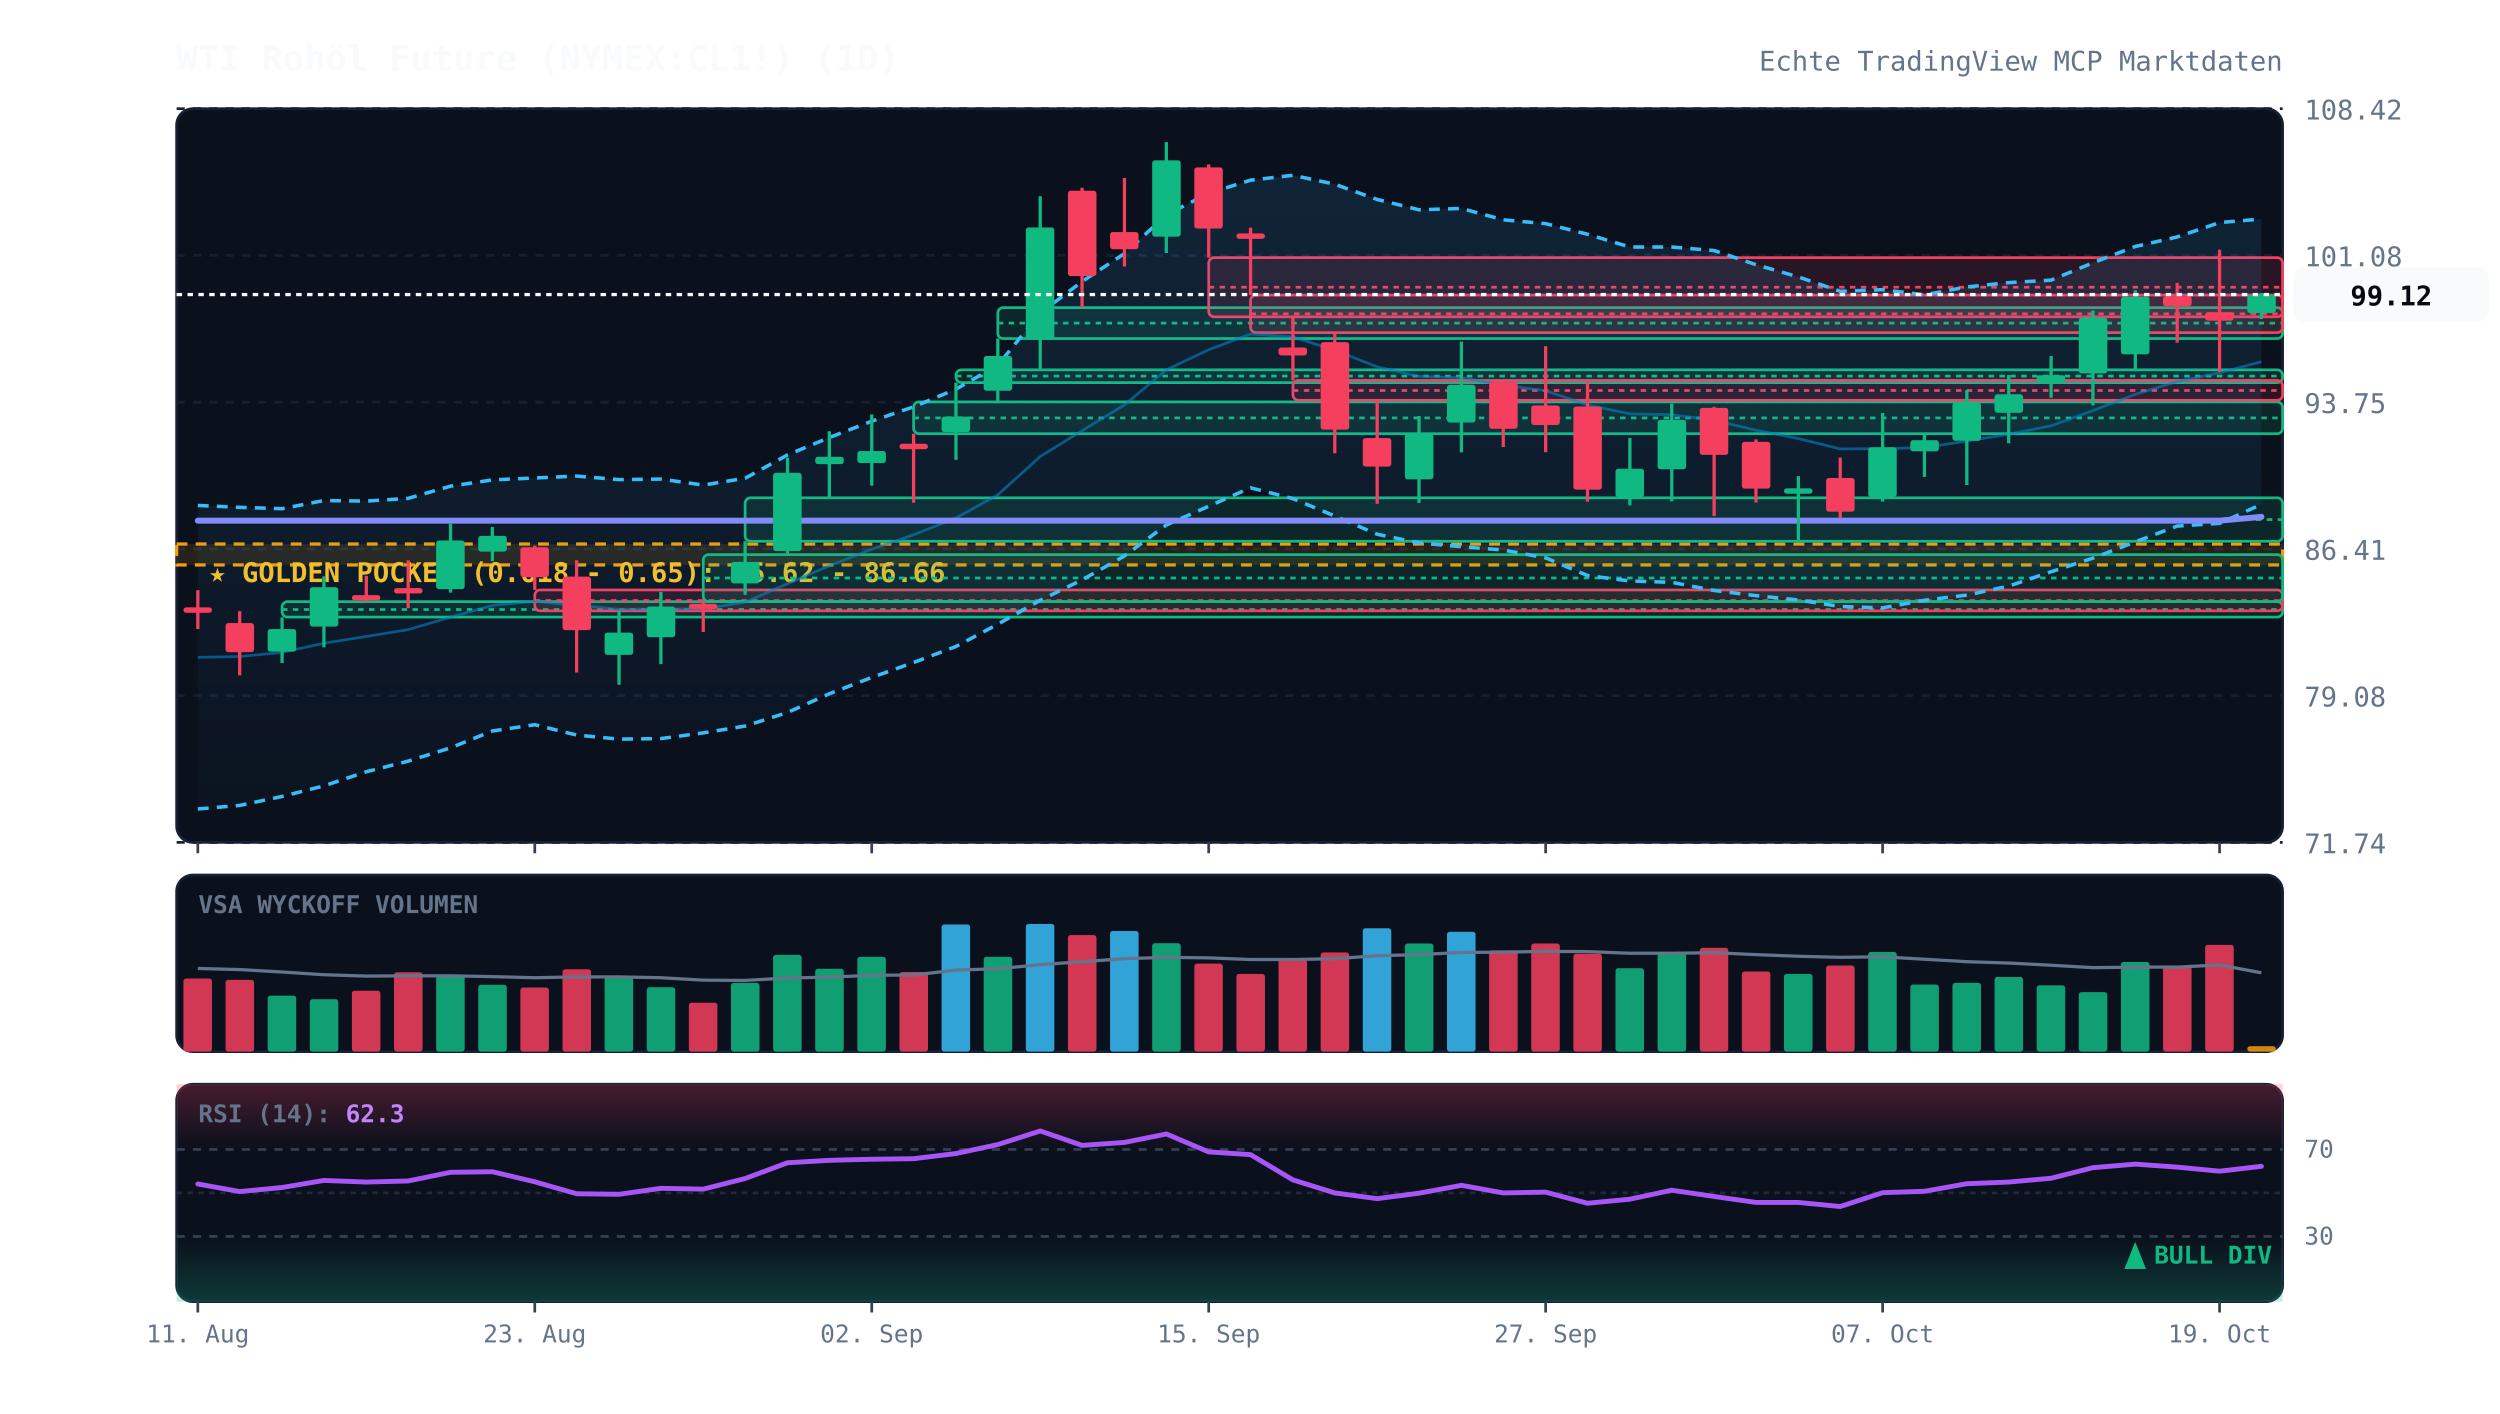
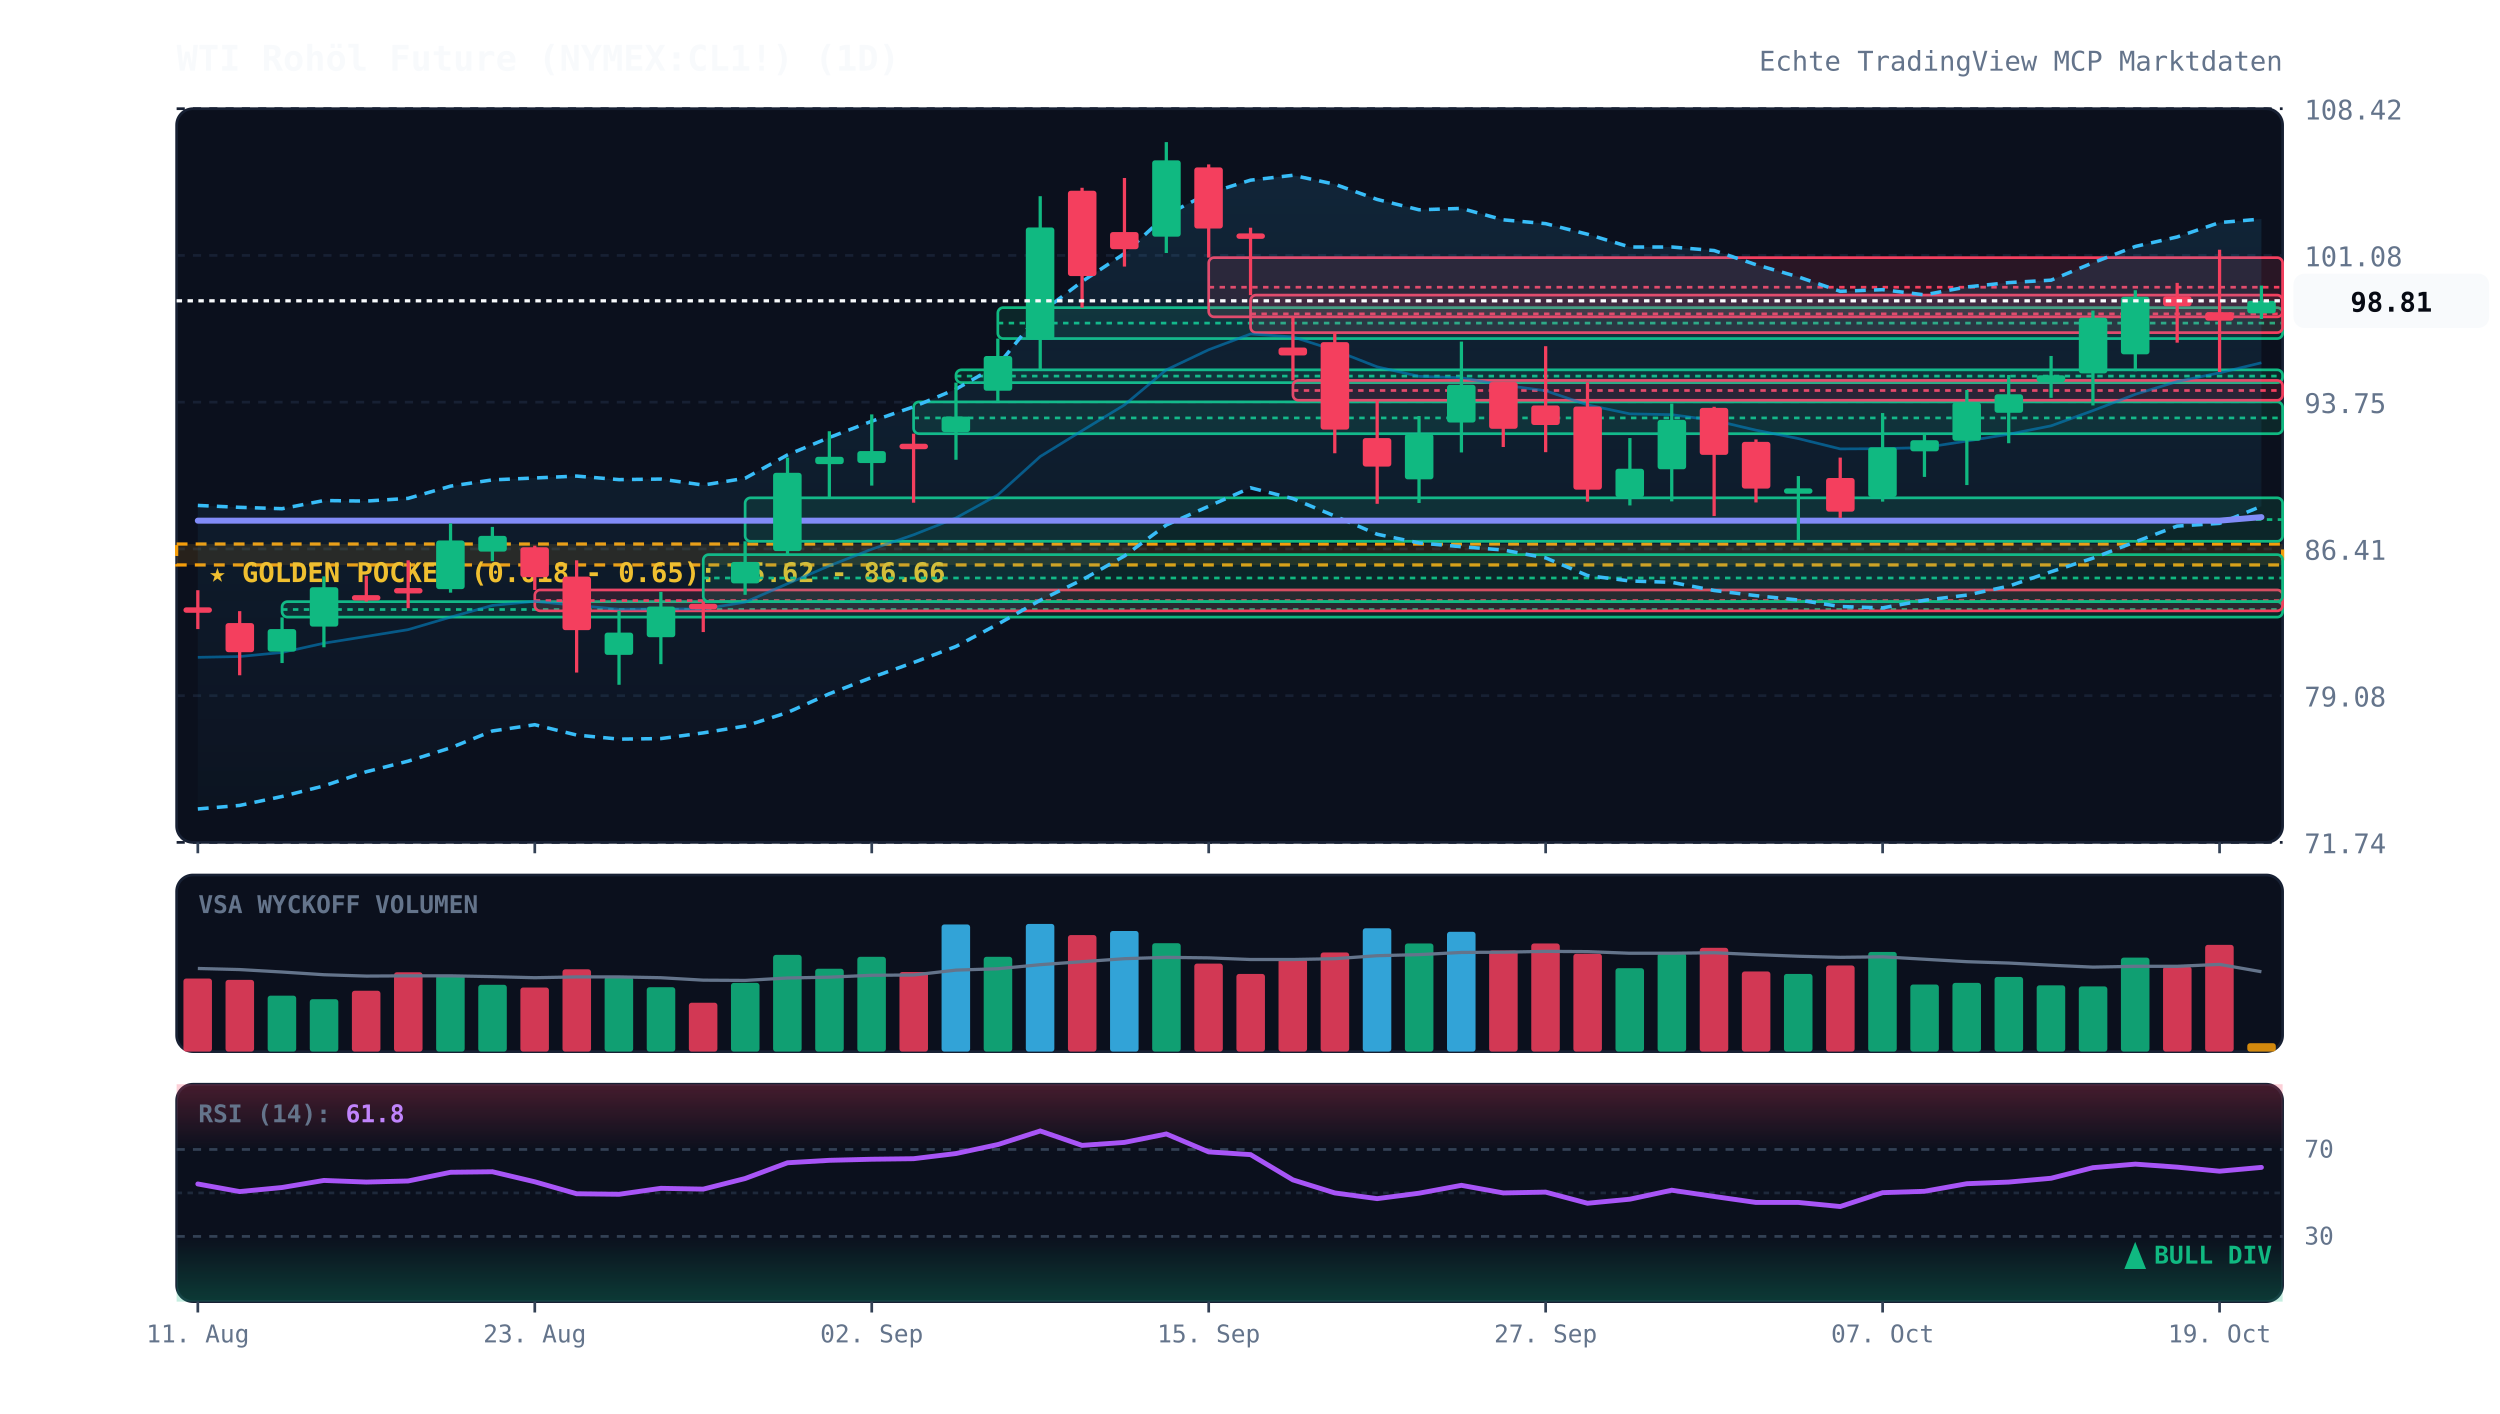
<svg xmlns="http://www.w3.org/2000/svg" viewBox="0 0 920 520" width="100%" height="100%" style="background:#070a13; font-family:'JetBrains Mono', monospace;">
  <defs>
    <linearGradient id="cloud-grad" x1="0%" y1="0%" x2="0%" y2="100%">
      <stop offset="0%" stop-color="#38bdf8" stop-opacity="0.12" />
      <stop offset="100%" stop-color="#38bdf8" stop-opacity="0.02" />
    </linearGradient>
    <linearGradient id="rsi-overbought" x1="0%" y1="0%" x2="0%" y2="100%">
      <stop offset="0%" stop-color="#f43f5e" stop-opacity="0.25" />
      <stop offset="100%" stop-color="#f43f5e" stop-opacity="0.0" />
    </linearGradient>
    <linearGradient id="rsi-oversold" x1="0%" y1="0%" x2="0%" y2="100%">
      <stop offset="0%" stop-color="#10b981" stop-opacity="0.0" />
      <stop offset="100%" stop-color="#10b981" stop-opacity="0.25" />
    </linearGradient>
  </defs>
  <rect x="65" y="40" width="775" height="270" fill="#0b101d" rx="6" stroke="#172033" stroke-width="1" />
  <rect x="65" y="322" width="775" height="65" fill="#0b101d" rx="6" stroke="#172033" stroke-width="1" />
  <rect x="65" y="399" width="775" height="80" fill="#0b101d" rx="6" stroke="#172033" stroke-width="1" />
  <line x1="65" y1="310.0" x2="840" y2="310.0" stroke="#172033" stroke-dasharray="3,3" stroke-width="1" />
  <text x="848" y="314.0" fill="#64748b" font-size="10" text-anchor="start">71.74</text>
  <line x1="65" y1="256.0" x2="840" y2="256.0" stroke="#172033" stroke-dasharray="3,3" stroke-width="1" />
  <text x="848" y="260.0" fill="#64748b" font-size="10" text-anchor="start">79.08</text>
  <line x1="65" y1="202.0" x2="840" y2="202.0" stroke="#172033" stroke-dasharray="3,3" stroke-width="1" />
  <text x="848" y="206.0" fill="#64748b" font-size="10" text-anchor="start">86.41</text>
  <line x1="65" y1="148.0" x2="840" y2="148.0" stroke="#172033" stroke-dasharray="3,3" stroke-width="1" />
  <text x="848" y="152.0" fill="#64748b" font-size="10" text-anchor="start">93.75</text>
  <line x1="65" y1="94.0" x2="840" y2="94.0" stroke="#172033" stroke-dasharray="3,3" stroke-width="1" />
  <text x="848" y="98.0" fill="#64748b" font-size="10" text-anchor="start">101.08</text>
  <line x1="65" y1="40.0" x2="840" y2="40.0" stroke="#172033" stroke-dasharray="3,3" stroke-width="1" />
  <text x="848" y="44.0" fill="#64748b" font-size="10" text-anchor="start">108.42</text>
  <rect x="65" y="200.2" width="775" height="7.7" fill="rgba(245, 158, 11, 0.12)" stroke="#f59e0b" stroke-dasharray="4,3" stroke-width="1.2" />
  <text x="77" y="214.2" fill="#fbbf24" font-size="10" font-weight="bold">★ GOLDEN POCKET (0.618 - 0.65): 85.62 - 86.66</text>
  <rect x="103.8" y="221.4" width="736.2" height="5.7" fill="rgba(16, 185, 129, 0.13)" stroke="#10b981" stroke-width="1" rx="2" />
  <line x1="103.8" y1="224.3" x2="840" y2="224.3" stroke="#10b981" stroke-dasharray="2,2" stroke-width="1" />
  <rect x="196.8" y="217.1" width="643.2" height="7.7" fill="rgba(244, 63, 94, 0.13)" stroke="#f43f5e" stroke-width="1" rx="2" />
  <line x1="196.8" y1="221.0" x2="840" y2="221.0" stroke="#f43f5e" stroke-dasharray="2,2" stroke-width="1" />
  <rect x="258.8" y="204.1" width="581.2" height="17.3" fill="rgba(16, 185, 129, 0.13)" stroke="#10b981" stroke-width="1" rx="2" />
  <line x1="258.8" y1="212.7" x2="840" y2="212.7" stroke="#10b981" stroke-dasharray="2,2" stroke-width="1" />
  <rect x="274.2" y="183.2" width="565.8" height="16.0" fill="rgba(16, 185, 129, 0.13)" stroke="#10b981" stroke-width="1" rx="2" />
  <line x1="274.2" y1="191.2" x2="840" y2="191.2" stroke="#10b981" stroke-dasharray="2,2" stroke-width="1" />
  <rect x="336.2" y="147.9" width="503.8" height="11.7" fill="rgba(16, 185, 129, 0.13)" stroke="#10b981" stroke-width="1" rx="2" />
  <line x1="336.2" y1="153.8" x2="840" y2="153.8" stroke="#10b981" stroke-dasharray="2,2" stroke-width="1" />
  <rect x="351.8" y="136.1" width="488.2" height="4.7" fill="rgba(16, 185, 129, 0.13)" stroke="#10b981" stroke-width="1" rx="2" />
  <line x1="351.8" y1="138.4" x2="840" y2="138.4" stroke="#10b981" stroke-dasharray="2,2" stroke-width="1" />
  <rect x="367.2" y="113.2" width="472.8" height="11.4" fill="rgba(16, 185, 129, 0.13)" stroke="#10b981" stroke-width="1" rx="2" />
  <line x1="367.2" y1="118.9" x2="840" y2="118.9" stroke="#10b981" stroke-dasharray="2,2" stroke-width="1" />
  <rect x="444.8" y="94.8" width="395.2" height="21.8" fill="rgba(244, 63, 94, 0.13)" stroke="#f43f5e" stroke-width="1" rx="2" />
  <line x1="444.8" y1="105.7" x2="840" y2="105.7" stroke="#f43f5e" stroke-dasharray="2,2" stroke-width="1" />
  <rect x="460.2" y="108.6" width="379.8" height="13.8" fill="rgba(244, 63, 94, 0.13)" stroke="#f43f5e" stroke-width="1" rx="2" />
  <line x1="460.2" y1="115.5" x2="840" y2="115.5" stroke="#f43f5e" stroke-dasharray="2,2" stroke-width="1" />
  <rect x="475.8" y="140.0" width="364.2" height="7.3" fill="rgba(244, 63, 94, 0.13)" stroke="#f43f5e" stroke-width="1" rx="2" />
  <line x1="475.8" y1="143.7" x2="840" y2="143.7" stroke="#f43f5e" stroke-dasharray="2,2" stroke-width="1" />
-   <polygon points="72.8,186.0 88.2,186.7 103.8,187.2 119.2,184.2 134.8,184.4 150.2,183.4 165.8,178.9 181.2,176.6 196.8,175.9 212.2,175.2 227.8,176.5 243.2,176.3 258.8,178.5 274.2,176.0 289.8,167.4 305.2,161.0 320.8,155.0 336.2,149.7 351.8,143.2 367.2,134.4 382.8,115.2 398.2,103.6 413.8,93.3 429.2,79.1 444.8,71.1 460.2,66.3 475.8,64.5 491.2,67.8 506.8,73.4 522.2,77.2 537.8,76.7 553.2,80.9 568.8,82.3 584.2,86.2 599.8,90.9 615.2,90.9 630.8,92.2 646.2,97.4 661.8,101.9 677.2,107.2 692.8,106.6 708.2,108.5 723.8,105.6 739.2,104.0 754.8,103.1 770.2,96.7 785.8,90.7 801.2,87.2 816.8,81.9 832.2,80.6 832.2,185.6 816.8,192.6 801.2,193.6 785.8,199.4 770.2,205.4 754.8,210.4 739.2,215.7 723.8,219.0 708.2,220.9 692.8,223.7 677.2,223.2 661.8,220.8 646.2,219.2 630.8,217.3 615.2,214.3 599.8,213.8 584.2,211.8 568.8,205.3 553.2,202.4 537.8,201.2 522.2,199.8 506.8,196.6 491.2,189.9 475.8,183.5 460.2,179.5 444.8,186.3 429.2,193.2 413.8,204.6 398.2,213.4 382.8,220.9 367.2,229.7 351.8,237.9 336.2,243.8 320.8,249.3 305.2,255.3 289.8,262.2 274.2,267.2 258.8,269.7 243.2,271.8 227.8,272.0 212.2,270.5 196.8,266.7 181.2,269.0 165.8,275.2 150.2,280.1 134.8,284.0 119.2,289.2 103.8,293.1 88.2,296.4 72.8,297.7" fill="url(#cloud-grad)" />
+   <polygon points="72.8,186.0 88.2,186.7 103.8,187.2 119.2,184.2 134.8,184.4 150.2,183.4 165.8,178.9 181.2,176.6 196.8,175.9 212.2,175.2 227.8,176.5 243.2,176.3 258.8,178.5 274.2,176.0 289.8,167.4 305.2,161.0 320.8,155.0 336.2,149.7 351.8,143.2 367.2,134.4 382.8,115.2 398.2,103.6 413.8,93.3 429.2,79.1 444.8,71.1 460.2,66.3 475.8,64.5 491.2,67.8 506.8,73.4 522.2,77.2 537.8,76.7 553.2,80.9 568.8,82.3 584.2,86.2 599.8,90.9 615.2,90.9 630.8,92.2 646.2,97.4 661.8,101.9 677.2,107.2 692.8,106.6 708.2,108.5 723.8,105.6 739.2,104.0 754.8,103.1 770.2,96.7 785.8,90.7 801.2,87.2 816.8,81.9 832.2,80.6 832.2,186.3 816.8,192.6 801.2,193.6 785.8,199.4 770.2,205.4 754.8,210.4 739.2,215.7 723.8,219.0 708.2,220.9 692.8,223.7 677.2,223.2 661.8,220.8 646.2,219.2 630.8,217.3 615.2,214.3 599.8,213.8 584.2,211.8 568.8,205.3 553.2,202.4 537.8,201.2 522.2,199.8 506.8,196.6 491.2,189.9 475.8,183.5 460.2,179.5 444.8,186.3 429.2,193.2 413.8,204.6 398.2,213.4 382.8,220.9 367.2,229.7 351.8,237.9 336.2,243.8 320.8,249.3 305.2,255.3 289.8,262.2 274.2,267.2 258.8,269.7 243.2,271.8 227.8,272.0 212.2,270.5 196.8,266.7 181.2,269.0 165.8,275.2 150.2,280.1 134.8,284.0 119.2,289.2 103.8,293.1 88.2,296.4 72.8,297.7" fill="url(#cloud-grad)" />
  <polyline points="72.8,186.0 88.2,186.7 103.8,187.2 119.2,184.2 134.8,184.4 150.2,183.4 165.8,178.9 181.2,176.6 196.8,175.9 212.2,175.2 227.8,176.5 243.2,176.3 258.8,178.5 274.2,176.0 289.8,167.4 305.2,161.0 320.8,155.0 336.2,149.7 351.8,143.2 367.2,134.4 382.8,115.2 398.2,103.6 413.8,93.3 429.2,79.1 444.8,71.1 460.2,66.3 475.8,64.5 491.2,67.8 506.8,73.4 522.2,77.2 537.8,76.7 553.2,80.9 568.8,82.3 584.2,86.2 599.8,90.9 615.2,90.9 630.8,92.2 646.2,97.4 661.8,101.9 677.2,107.2 692.8,106.6 708.2,108.5 723.8,105.6 739.2,104.0 754.8,103.1 770.2,96.7 785.8,90.7 801.2,87.2 816.8,81.9 832.2,80.6" fill="none" stroke="#38bdf8" stroke-width="1.3" stroke-dasharray="4,3" />
-   <polyline points="72.8,297.7 88.2,296.4 103.8,293.1 119.2,289.2 134.8,284.0 150.2,280.1 165.8,275.2 181.2,269.0 196.8,266.7 212.2,270.5 227.8,272.0 243.2,271.8 258.8,269.7 274.2,267.2 289.8,262.2 305.2,255.3 320.8,249.3 336.2,243.8 351.8,237.9 367.2,229.7 382.8,220.9 398.2,213.4 413.8,204.6 429.2,193.2 444.8,186.3 460.2,179.5 475.8,183.5 491.2,189.9 506.8,196.6 522.2,199.8 537.8,201.2 553.2,202.4 568.8,205.3 584.2,211.8 599.8,213.8 615.2,214.3 630.8,217.3 646.2,219.2 661.8,220.8 677.2,223.2 692.8,223.7 708.2,220.9 723.8,219.0 739.2,215.7 754.8,210.4 770.2,205.4 785.8,199.4 801.2,193.6 816.8,192.6 832.2,185.6" fill="none" stroke="#38bdf8" stroke-width="1.3" stroke-dasharray="4,3" />
-   <polyline points="72.8,241.9 88.2,241.6 103.8,240.1 119.2,236.7 134.8,234.2 150.2,231.7 165.8,227.1 181.2,222.8 196.8,221.3 212.2,222.8 227.8,224.2 243.2,224.1 258.8,224.1 274.2,221.6 289.8,214.8 305.2,208.2 320.8,202.1 336.2,196.8 351.8,190.6 367.2,182.1 382.8,168.0 398.2,158.5 413.8,149.0 429.2,136.1 444.8,128.7 460.2,122.9 475.8,124.0 491.2,128.9 506.8,135.0 522.2,138.5 537.8,139.0 553.2,141.7 568.8,143.8 584.2,149.0 599.8,152.3 615.2,152.6 630.8,154.7 646.2,158.3 661.8,161.4 677.2,165.2 692.8,165.1 708.2,164.7 723.8,162.3 739.2,159.8 754.8,156.7 770.2,151.1 785.8,145.1 801.2,140.4 816.8,137.2 832.2,133.1" fill="none" stroke="#0284c7" stroke-width="1.0" stroke-opacity="0.6" />
-   <polyline points="72.8,191.6 88.2,191.6 103.8,191.6 119.2,191.6 134.8,191.6 150.2,191.6 165.8,191.6 181.2,191.6 196.8,191.6 212.2,191.6 227.8,191.6 243.2,191.6 258.8,191.6 274.2,191.6 289.8,191.6 305.2,191.6 320.8,191.6 336.2,191.6 351.8,191.6 367.2,191.6 382.8,191.6 398.2,191.6 413.8,191.6 429.2,191.6 444.8,191.6 460.2,191.6 475.8,191.6 491.2,191.6 506.8,191.6 522.2,191.6 537.8,191.6 553.2,191.6 568.8,191.6 584.2,191.6 599.8,191.6 615.2,191.6 630.8,191.6 646.2,191.6 661.8,191.6 677.2,191.6 692.8,191.6 708.2,191.6 723.8,191.6 739.2,191.6 754.8,191.6 770.2,191.6 785.8,191.6 801.2,191.6 816.8,191.6 832.2,190.2" fill="none" stroke="#818cf8" stroke-width="2.2" stroke-linecap="round" />
+   <polyline points="72.8,297.7 88.2,296.4 103.8,293.1 119.2,289.2 134.8,284.0 150.2,280.1 165.8,275.2 181.2,269.0 196.8,266.7 212.2,270.5 227.8,272.0 243.2,271.8 258.8,269.7 274.2,267.2 289.8,262.2 305.2,255.3 320.8,249.3 336.2,243.8 351.8,237.9 367.2,229.7 382.8,220.9 398.2,213.4 413.8,204.6 429.2,193.2 444.8,186.3 460.2,179.5 475.8,183.5 491.2,189.9 506.8,196.6 522.2,199.8 537.8,201.2 553.2,202.4 568.8,205.3 584.2,211.8 599.8,213.8 615.2,214.3 630.8,217.3 646.2,219.2 661.8,220.8 677.2,223.2 692.8,223.7 708.2,220.9 723.8,219.0 739.2,215.7 754.8,210.4 770.2,205.4 785.8,199.4 801.2,193.6 816.8,192.6 832.2,186.3" fill="none" stroke="#38bdf8" stroke-width="1.3" stroke-dasharray="4,3" />
+   <polyline points="72.8,241.9 88.2,241.6 103.8,240.1 119.2,236.7 134.8,234.2 150.2,231.7 165.8,227.1 181.2,222.8 196.8,221.3 212.2,222.8 227.8,224.2 243.2,224.1 258.8,224.1 274.2,221.6 289.8,214.8 305.2,208.2 320.8,202.1 336.2,196.8 351.8,190.6 367.2,182.1 382.8,168.0 398.2,158.5 413.8,149.0 429.2,136.1 444.8,128.7 460.2,122.9 475.8,124.0 491.2,128.9 506.8,135.0 522.2,138.5 537.8,139.0 553.2,141.7 568.8,143.8 584.2,149.0 599.8,152.3 615.2,152.6 630.8,154.7 646.2,158.3 661.8,161.4 677.2,165.2 692.8,165.1 708.2,164.7 723.8,162.3 739.2,159.8 754.8,156.7 770.2,151.1 785.8,145.1 801.2,140.4 816.8,137.2 832.2,133.5" fill="none" stroke="#0284c7" stroke-width="1.0" stroke-opacity="0.6" />
+   <polyline points="72.8,191.6 88.2,191.6 103.8,191.6 119.2,191.6 134.8,191.6 150.2,191.6 165.8,191.6 181.2,191.6 196.8,191.6 212.2,191.6 227.8,191.6 243.2,191.6 258.8,191.6 274.2,191.6 289.8,191.6 305.2,191.6 320.8,191.6 336.2,191.6 351.8,191.6 367.2,191.6 382.8,191.6 398.2,191.6 413.8,191.6 429.2,191.6 444.8,191.6 460.2,191.6 475.8,191.6 491.2,191.6 506.8,191.6 522.2,191.6 537.8,191.6 553.2,191.6 568.8,191.6 584.2,191.6 599.8,191.6 615.2,191.6 630.8,191.6 646.2,191.6 661.8,191.6 677.2,191.6 692.8,191.6 708.2,191.6 723.8,191.6 739.2,191.6 754.8,191.6 770.2,191.6 785.8,191.6 801.2,191.6 816.8,191.6 832.2,190.3" fill="none" stroke="#818cf8" stroke-width="2.2" stroke-linecap="round" />
  <line x1="72.8" y1="217.2" x2="72.8" y2="231.5" stroke="#f43f5e" stroke-width="1.2" />
  <rect x="67.5" y="223.5" width="10.5" height="2.0" fill="#f43f5e" rx="1" />
  <line x1="88.2" y1="224.9" x2="88.2" y2="248.5" stroke="#f43f5e" stroke-width="1.2" />
  <rect x="83.0" y="229.3" width="10.5" height="10.7" fill="#f43f5e" rx="1" />
  <line x1="103.8" y1="227.2" x2="103.8" y2="244.0" stroke="#10b981" stroke-width="1.2" />
  <rect x="98.5" y="231.5" width="10.5" height="8.3" fill="#10b981" rx="1" />
  <line x1="119.2" y1="212.1" x2="119.2" y2="238.2" stroke="#10b981" stroke-width="1.2" />
  <rect x="114.0" y="216.1" width="10.5" height="14.5" fill="#10b981" rx="1" />
  <line x1="134.8" y1="211.9" x2="134.8" y2="221.4" stroke="#f43f5e" stroke-width="1.2" />
  <rect x="129.5" y="219.0" width="10.5" height="2.0" fill="#f43f5e" rx="1" />
  <line x1="150.2" y1="206.2" x2="150.2" y2="223.8" stroke="#f43f5e" stroke-width="1.2" />
  <rect x="145.0" y="216.4" width="10.5" height="2.0" fill="#f43f5e" rx="1" />
  <line x1="165.8" y1="192.6" x2="165.8" y2="218.1" stroke="#10b981" stroke-width="1.2" />
  <rect x="160.5" y="198.9" width="10.5" height="17.9" fill="#10b981" rx="1" />
  <line x1="181.2" y1="193.9" x2="181.2" y2="206.5" stroke="#10b981" stroke-width="1.2" />
  <rect x="176.0" y="197.2" width="10.5" height="5.8" fill="#10b981" rx="1" />
  <line x1="196.8" y1="200.8" x2="196.8" y2="217.1" stroke="#f43f5e" stroke-width="1.2" />
  <rect x="191.5" y="201.4" width="10.5" height="11.0" fill="#f43f5e" rx="1" />
  <line x1="212.2" y1="206.2" x2="212.2" y2="247.5" stroke="#f43f5e" stroke-width="1.2" />
  <rect x="207.0" y="212.2" width="10.5" height="19.7" fill="#f43f5e" rx="1" />
  <line x1="227.8" y1="224.8" x2="227.8" y2="252.0" stroke="#10b981" stroke-width="1.2" />
  <rect x="222.5" y="232.8" width="10.5" height="8.2" fill="#10b981" rx="1" />
  <line x1="243.2" y1="217.8" x2="243.2" y2="244.4" stroke="#10b981" stroke-width="1.2" />
  <rect x="238.0" y="223.2" width="10.5" height="11.3" fill="#10b981" rx="1" />
  <line x1="258.8" y1="221.4" x2="258.8" y2="232.6" stroke="#f43f5e" stroke-width="1.2" />
  <rect x="253.5" y="222.2" width="10.5" height="2.0" fill="#f43f5e" rx="1" />
  <line x1="274.2" y1="199.2" x2="274.2" y2="218.9" stroke="#10b981" stroke-width="1.2" />
  <rect x="269.0" y="206.8" width="10.5" height="7.9" fill="#10b981" rx="1" />
  <line x1="289.8" y1="168.4" x2="289.8" y2="204.1" stroke="#10b981" stroke-width="1.2" />
  <rect x="284.5" y="174.0" width="10.5" height="28.8" fill="#10b981" rx="1" />
  <line x1="305.2" y1="158.7" x2="305.2" y2="183.2" stroke="#10b981" stroke-width="1.2" />
  <rect x="300.0" y="168.1" width="10.5" height="2.7" fill="#10b981" rx="1" />
  <line x1="320.8" y1="152.5" x2="320.8" y2="178.7" stroke="#10b981" stroke-width="1.2" />
  <rect x="315.5" y="166.0" width="10.5" height="4.4" fill="#10b981" rx="1" />
  <line x1="336.2" y1="159.6" x2="336.2" y2="185.0" stroke="#f43f5e" stroke-width="1.2" />
  <rect x="331.0" y="163.3" width="10.5" height="2.0" fill="#f43f5e" rx="1" />
  <line x1="351.8" y1="140.8" x2="351.8" y2="169.2" stroke="#10b981" stroke-width="1.2" />
  <rect x="346.5" y="153.3" width="10.5" height="5.7" fill="#10b981" rx="1" />
  <line x1="367.2" y1="124.6" x2="367.2" y2="147.9" stroke="#10b981" stroke-width="1.2" />
  <rect x="362.0" y="131.0" width="10.5" height="12.8" fill="#10b981" rx="1" />
  <line x1="382.8" y1="72.2" x2="382.8" y2="136.1" stroke="#10b981" stroke-width="1.2" />
  <rect x="377.5" y="83.7" width="10.5" height="41.2" fill="#10b981" rx="1" />
  <line x1="398.2" y1="69.1" x2="398.2" y2="113.2" stroke="#f43f5e" stroke-width="1.2" />
  <rect x="393.0" y="70.2" width="10.5" height="31.4" fill="#f43f5e" rx="1" />
  <line x1="413.8" y1="65.5" x2="413.8" y2="98.1" stroke="#f43f5e" stroke-width="1.2" />
  <rect x="408.5" y="85.4" width="10.5" height="6.3" fill="#f43f5e" rx="1" />
  <line x1="429.2" y1="52.3" x2="429.2" y2="93.1" stroke="#10b981" stroke-width="1.2" />
  <rect x="424.0" y="59.0" width="10.5" height="28.1" fill="#10b981" rx="1" />
  <line x1="444.8" y1="60.5" x2="444.8" y2="94.8" stroke="#f43f5e" stroke-width="1.2" />
  <rect x="439.5" y="61.6" width="10.5" height="22.5" fill="#f43f5e" rx="1" />
  <line x1="460.2" y1="83.8" x2="460.2" y2="108.6" stroke="#f43f5e" stroke-width="1.2" />
  <rect x="455.0" y="85.9" width="10.5" height="2.0" fill="#f43f5e" rx="1" />
  <line x1="475.8" y1="116.6" x2="475.8" y2="140.0" stroke="#f43f5e" stroke-width="1.2" />
  <rect x="470.5" y="127.9" width="10.5" height="2.9" fill="#f43f5e" rx="1" />
  <line x1="491.2" y1="122.4" x2="491.2" y2="166.8" stroke="#f43f5e" stroke-width="1.2" />
  <rect x="486.0" y="125.9" width="10.5" height="32.2" fill="#f43f5e" rx="1" />
  <line x1="506.8" y1="147.3" x2="506.8" y2="185.4" stroke="#f43f5e" stroke-width="1.2" />
  <rect x="501.5" y="161.2" width="10.5" height="10.5" fill="#f43f5e" rx="1" />
  <line x1="522.2" y1="153.1" x2="522.2" y2="185.1" stroke="#10b981" stroke-width="1.2" />
  <rect x="517.0" y="159.7" width="10.5" height="16.7" fill="#10b981" rx="1" />
  <line x1="537.8" y1="125.7" x2="537.8" y2="166.5" stroke="#10b981" stroke-width="1.2" />
  <rect x="532.5" y="141.6" width="10.5" height="13.9" fill="#10b981" rx="1" />
  <line x1="553.2" y1="140.6" x2="553.2" y2="164.5" stroke="#f43f5e" stroke-width="1.2" />
  <rect x="548.0" y="140.6" width="10.5" height="17.2" fill="#f43f5e" rx="1" />
  <line x1="568.8" y1="127.4" x2="568.8" y2="166.4" stroke="#f43f5e" stroke-width="1.2" />
  <rect x="563.5" y="149.2" width="10.5" height="7.2" fill="#f43f5e" rx="1" />
  <line x1="584.2" y1="140.7" x2="584.2" y2="184.6" stroke="#f43f5e" stroke-width="1.2" />
  <rect x="579.0" y="149.6" width="10.5" height="30.6" fill="#f43f5e" rx="1" />
  <line x1="599.8" y1="161.2" x2="599.8" y2="186.0" stroke="#10b981" stroke-width="1.2" />
  <rect x="594.5" y="172.5" width="10.5" height="10.5" fill="#10b981" rx="1" />
  <line x1="615.2" y1="148.5" x2="615.2" y2="184.5" stroke="#10b981" stroke-width="1.2" />
  <rect x="610.0" y="154.5" width="10.5" height="18.2" fill="#10b981" rx="1" />
  <line x1="630.8" y1="149.7" x2="630.8" y2="189.9" stroke="#f43f5e" stroke-width="1.2" />
  <rect x="625.5" y="150.1" width="10.5" height="17.3" fill="#f43f5e" rx="1" />
  <line x1="646.2" y1="161.7" x2="646.2" y2="184.9" stroke="#f43f5e" stroke-width="1.2" />
  <rect x="641.0" y="162.6" width="10.5" height="17.2" fill="#f43f5e" rx="1" />
  <line x1="661.8" y1="175.2" x2="661.8" y2="198.7" stroke="#10b981" stroke-width="1.2" />
  <rect x="656.5" y="179.7" width="10.5" height="2.0" fill="#10b981" rx="1" />
  <line x1="677.2" y1="168.4" x2="677.2" y2="190.6" stroke="#f43f5e" stroke-width="1.2" />
  <rect x="672.0" y="175.9" width="10.5" height="12.4" fill="#f43f5e" rx="1" />
  <line x1="692.8" y1="152.0" x2="692.8" y2="184.6" stroke="#10b981" stroke-width="1.2" />
  <rect x="687.5" y="164.6" width="10.5" height="18.3" fill="#10b981" rx="1" />
  <line x1="708.2" y1="159.6" x2="708.2" y2="175.5" stroke="#10b981" stroke-width="1.2" />
  <rect x="703.0" y="162.0" width="10.5" height="4.1" fill="#10b981" rx="1" />
  <line x1="723.8" y1="143.5" x2="723.8" y2="178.5" stroke="#10b981" stroke-width="1.2" />
  <rect x="718.5" y="148.1" width="10.5" height="14.1" fill="#10b981" rx="1" />
  <line x1="739.2" y1="138.0" x2="739.2" y2="163.1" stroke="#10b981" stroke-width="1.2" />
  <rect x="734.0" y="145.1" width="10.5" height="6.8" fill="#10b981" rx="1" />
  <line x1="754.8" y1="131.0" x2="754.8" y2="146.4" stroke="#10b981" stroke-width="1.2" />
  <rect x="749.5" y="138.1" width="10.5" height="2.5" fill="#10b981" rx="1" />
  <line x1="770.2" y1="114.3" x2="770.2" y2="149.2" stroke="#10b981" stroke-width="1.2" />
  <rect x="765.0" y="116.9" width="10.5" height="20.5" fill="#10b981" rx="1" />
  <line x1="785.8" y1="106.8" x2="785.8" y2="136.6" stroke="#10b981" stroke-width="1.2" />
  <rect x="780.5" y="109.2" width="10.5" height="21.2" fill="#10b981" rx="1" />
  <line x1="801.2" y1="104.1" x2="801.2" y2="126.1" stroke="#f43f5e" stroke-width="1.2" />
  <rect x="796.0" y="109.0" width="10.5" height="3.7" fill="#f43f5e" rx="1" />
  <line x1="816.8" y1="91.9" x2="816.8" y2="136.9" stroke="#f43f5e" stroke-width="1.2" />
  <rect x="811.5" y="114.9" width="10.5" height="3.1" fill="#f43f5e" rx="1" />
-   <line x1="832.2" y1="107.8" x2="832.2" y2="117.4" stroke="#10b981" stroke-width="1.2" />
-   <rect x="827.0" y="108.4" width="10.5" height="6.8" fill="#10b981" rx="1" />
-   <line x1="65" y1="108.4" x2="840" y2="108.4" stroke="#f8fafc" stroke-width="1.2" stroke-dasharray="2,2" />
-   <rect x="844" y="98.4" width="72" height="20" fill="#f8fafc" rx="4" />
-   <text x="880" y="112.4" fill="#070a13" font-size="10" font-weight="bold" text-anchor="middle">99.12</text>
+   <line x1="832.2" y1="105.1" x2="832.2" y2="117.4" stroke="#10b981" stroke-width="1.2" />
+   <rect x="827.0" y="110.7" width="10.5" height="4.6" fill="#10b981" rx="1" />
+   <line x1="65" y1="110.7" x2="840" y2="110.7" stroke="#f8fafc" stroke-width="1.2" stroke-dasharray="2,2" />
+   <rect x="844" y="100.7" width="72" height="20" fill="#f8fafc" rx="4" />
+   <text x="880" y="114.7" fill="#070a13" font-size="10" font-weight="bold" text-anchor="middle">98.81</text>
  <text x="73" y="336" fill="#64748b" font-size="9" font-weight="bold">VSA WYCKOFF VOLUMEN</text>
  <rect x="67.5" y="360.1" width="10.5" height="26.9" fill="#f43f5e" opacity="0.85" rx="1" />
  <rect x="83.0" y="360.6" width="10.5" height="26.4" fill="#f43f5e" opacity="0.85" rx="1" />
  <rect x="98.5" y="366.4" width="10.5" height="20.6" fill="#10b981" opacity="0.85" rx="1" />
  <rect x="114.0" y="367.7" width="10.5" height="19.3" fill="#10b981" opacity="0.85" rx="1" />
  <rect x="129.5" y="364.6" width="10.5" height="22.4" fill="#f43f5e" opacity="0.85" rx="1" />
  <rect x="145.0" y="357.8" width="10.5" height="29.2" fill="#f43f5e" opacity="0.85" rx="1" />
  <rect x="160.5" y="358.8" width="10.5" height="28.2" fill="#10b981" opacity="0.85" rx="1" />
  <rect x="176.0" y="362.4" width="10.5" height="24.6" fill="#10b981" opacity="0.85" rx="1" />
  <rect x="191.5" y="363.4" width="10.5" height="23.6" fill="#f43f5e" opacity="0.85" rx="1" />
  <rect x="207.0" y="356.7" width="10.5" height="30.3" fill="#f43f5e" opacity="0.85" rx="1" />
  <rect x="222.5" y="359.5" width="10.5" height="27.5" fill="#10b981" opacity="0.85" rx="1" />
  <rect x="238.0" y="363.3" width="10.5" height="23.7" fill="#10b981" opacity="0.85" rx="1" />
  <rect x="253.5" y="369.0" width="10.5" height="18.0" fill="#f43f5e" opacity="0.85" rx="1" />
  <rect x="269.0" y="361.7" width="10.5" height="25.3" fill="#10b981" opacity="0.85" rx="1" />
  <rect x="284.5" y="351.4" width="10.5" height="35.6" fill="#10b981" opacity="0.85" rx="1" />
  <rect x="300.0" y="356.5" width="10.5" height="30.5" fill="#10b981" opacity="0.85" rx="1" />
  <rect x="315.5" y="352.1" width="10.5" height="34.9" fill="#10b981" opacity="0.85" rx="1" />
  <rect x="331.0" y="357.7" width="10.5" height="29.3" fill="#f43f5e" opacity="0.85" rx="1" />
  <rect x="346.5" y="340.2" width="10.5" height="46.8" fill="#38bdf8" opacity="0.85" rx="1" />
  <rect x="362.0" y="352.1" width="10.5" height="34.9" fill="#10b981" opacity="0.85" rx="1" />
  <rect x="377.5" y="340.0" width="10.5" height="47.0" fill="#38bdf8" opacity="0.85" rx="1" />
  <rect x="393.0" y="344.1" width="10.5" height="42.9" fill="#f43f5e" opacity="0.85" rx="1" />
  <rect x="408.5" y="342.6" width="10.5" height="44.4" fill="#38bdf8" opacity="0.85" rx="1" />
  <rect x="424.0" y="347.1" width="10.5" height="39.9" fill="#10b981" opacity="0.85" rx="1" />
  <rect x="439.5" y="354.6" width="10.5" height="32.4" fill="#f43f5e" opacity="0.85" rx="1" />
  <rect x="455.0" y="358.4" width="10.5" height="28.6" fill="#f43f5e" opacity="0.85" rx="1" />
  <rect x="470.5" y="352.9" width="10.5" height="34.1" fill="#f43f5e" opacity="0.85" rx="1" />
  <rect x="486.0" y="350.5" width="10.5" height="36.5" fill="#f43f5e" opacity="0.85" rx="1" />
  <rect x="501.5" y="341.6" width="10.5" height="45.4" fill="#38bdf8" opacity="0.85" rx="1" />
  <rect x="517.0" y="347.2" width="10.5" height="39.8" fill="#10b981" opacity="0.85" rx="1" />
  <rect x="532.5" y="342.9" width="10.5" height="44.1" fill="#38bdf8" opacity="0.85" rx="1" />
  <rect x="548.0" y="349.8" width="10.5" height="37.2" fill="#f43f5e" opacity="0.85" rx="1" />
  <rect x="563.5" y="347.2" width="10.5" height="39.8" fill="#f43f5e" opacity="0.85" rx="1" />
  <rect x="579.0" y="351.0" width="10.5" height="36.0" fill="#f43f5e" opacity="0.85" rx="1" />
  <rect x="594.5" y="356.3" width="10.5" height="30.7" fill="#10b981" opacity="0.85" rx="1" />
  <rect x="610.0" y="350.8" width="10.5" height="36.2" fill="#10b981" opacity="0.85" rx="1" />
  <rect x="625.5" y="348.8" width="10.5" height="38.2" fill="#f43f5e" opacity="0.85" rx="1" />
  <rect x="641.0" y="357.5" width="10.5" height="29.5" fill="#f43f5e" opacity="0.85" rx="1" />
  <rect x="656.5" y="358.4" width="10.5" height="28.6" fill="#10b981" opacity="0.85" rx="1" />
  <rect x="672.0" y="355.3" width="10.5" height="31.7" fill="#f43f5e" opacity="0.85" rx="1" />
  <rect x="687.5" y="350.3" width="10.5" height="36.7" fill="#10b981" opacity="0.85" rx="1" />
  <rect x="703.0" y="362.3" width="10.5" height="24.7" fill="#10b981" opacity="0.85" rx="1" />
  <rect x="718.5" y="361.7" width="10.5" height="25.3" fill="#10b981" opacity="0.85" rx="1" />
  <rect x="734.0" y="359.5" width="10.5" height="27.5" fill="#10b981" opacity="0.85" rx="1" />
  <rect x="749.5" y="362.6" width="10.5" height="24.4" fill="#10b981" opacity="0.85" rx="1" />
-   <rect x="765.0" y="365.1" width="10.5" height="21.9" fill="#10b981" opacity="0.85" rx="1" />
-   <rect x="780.5" y="354.0" width="10.5" height="33.0" fill="#10b981" opacity="0.85" rx="1" />
+   <rect x="765.0" y="363.0" width="10.5" height="24.0" fill="#10b981" opacity="0.85" rx="1" />
+   <rect x="780.5" y="352.4" width="10.5" height="34.6" fill="#10b981" opacity="0.85" rx="1" />
  <rect x="796.0" y="355.7" width="10.5" height="31.3" fill="#f43f5e" opacity="0.85" rx="1" />
  <rect x="811.5" y="347.7" width="10.5" height="39.3" fill="#f43f5e" opacity="0.85" rx="1" />
-   <rect x="827.0" y="385.0" width="10.5" height="2.0" fill="#f59e0b" opacity="0.85" rx="1" />
-   <polyline points="72.8,356.4 88.2,356.8 103.8,357.7 119.2,358.7 134.8,359.2 150.2,359.1 165.8,359.1 181.2,359.4 196.8,359.8 212.2,359.5 227.8,359.5 243.2,359.8 258.8,360.7 274.2,360.8 289.8,359.9 305.2,359.6 320.8,358.9 336.2,358.8 351.8,357.0 367.2,356.5 382.8,355.0 398.2,353.9 413.8,352.8 429.2,352.3 444.8,352.5 460.2,353.1 475.8,353.1 491.2,352.8 506.8,351.7 522.2,351.3 537.8,350.5 553.2,350.4 568.8,350.1 584.2,350.2 599.8,350.8 615.2,350.8 630.8,350.6 646.2,351.3 661.8,351.9 677.2,352.3 692.8,352.1 708.2,353.0 723.8,353.9 739.2,354.4 754.8,355.2 770.2,356.1 785.8,355.9 801.2,355.9 816.8,355.1 832.2,358.0" fill="none" stroke="#64748b" stroke-width="1.2" />
+   <rect x="827.0" y="383.9" width="10.5" height="3.1" fill="#f59e0b" opacity="0.85" rx="1" />
+   <polyline points="72.8,356.4 88.2,356.8 103.8,357.7 119.2,358.7 134.8,359.2 150.2,359.1 165.8,359.1 181.2,359.4 196.8,359.8 212.2,359.5 227.8,359.5 243.2,359.8 258.8,360.7 274.2,360.8 289.8,359.9 305.2,359.6 320.8,358.9 336.2,358.8 351.8,357.0 367.2,356.5 382.8,355.0 398.2,353.9 413.8,352.8 429.2,352.3 444.8,352.5 460.2,353.1 475.8,353.1 491.2,352.8 506.8,351.7 522.2,351.3 537.8,350.5 553.2,350.4 568.8,350.1 584.2,350.2 599.8,350.8 615.2,350.8 630.8,350.6 646.2,351.3 661.8,351.9 677.2,352.3 692.8,352.1 708.2,353.0 723.8,353.9 739.2,354.4 754.8,355.2 770.2,355.9 785.8,355.6 801.2,355.6 816.8,354.9 832.2,357.6" fill="none" stroke="#64748b" stroke-width="1.2" />
  <rect x="65" y="399" width="775" height="24.0" fill="url(#rsi-overbought)" />
  <rect x="65" y="455.0" width="775" height="24.0" fill="url(#rsi-oversold)" />
  <line x1="65" y1="423.0" x2="840" y2="423.0" stroke="#334155" stroke-dasharray="3,3" stroke-width="1" />
  <text x="848" y="426.0" fill="#64748b" font-size="9">70</text>
  <line x1="65" y1="439.0" x2="840" y2="439.0" stroke="#1e293b" stroke-dasharray="2,2" stroke-width="1" />
  <line x1="65" y1="455.0" x2="840" y2="455.0" stroke="#334155" stroke-dasharray="3,3" stroke-width="1" />
  <text x="848" y="458.0" fill="#64748b" font-size="9">30</text>
-   <polyline points="72.8,435.7 88.2,438.5 103.8,437.0 119.2,434.4 134.8,435.0 150.2,434.6 165.8,431.4 181.2,431.2 196.8,434.9 212.2,439.3 227.8,439.5 243.2,437.3 258.8,437.6 274.2,433.7 289.8,427.9 305.2,427.0 320.8,426.6 336.2,426.4 351.8,424.5 367.2,421.2 382.8,416.2 398.2,421.5 413.8,420.4 429.2,417.3 444.8,423.9 460.2,424.9 475.8,434.2 491.2,439.0 506.8,441.1 522.2,439.1 537.8,436.2 553.2,439.0 568.8,438.7 584.2,442.8 599.8,441.3 615.2,438.0 630.8,440.3 646.2,442.5 661.8,442.5 677.2,444.0 692.8,438.9 708.2,438.4 723.8,435.6 739.2,435.0 754.8,433.6 770.2,429.7 785.8,428.4 801.2,429.5 816.8,431.0 832.2,429.2" fill="none" stroke="#a855f7" stroke-width="1.8" stroke-linecap="round" />
+   <polyline points="72.8,435.7 88.2,438.5 103.8,437.0 119.2,434.4 134.8,435.0 150.2,434.6 165.8,431.4 181.2,431.2 196.8,434.9 212.2,439.3 227.8,439.5 243.2,437.3 258.8,437.6 274.2,433.7 289.8,427.9 305.2,427.0 320.8,426.6 336.2,426.4 351.8,424.5 367.2,421.2 382.8,416.2 398.2,421.5 413.8,420.4 429.2,417.3 444.8,423.9 460.2,424.9 475.8,434.2 491.2,439.0 506.8,441.1 522.2,439.1 537.8,436.2 553.2,439.0 568.8,438.7 584.2,442.8 599.8,441.3 615.2,438.0 630.8,440.3 646.2,442.5 661.8,442.5 677.2,444.0 692.8,438.9 708.2,438.4 723.8,435.6 739.2,435.0 754.8,433.6 770.2,429.7 785.8,428.4 801.2,429.5 816.8,431.0 832.2,429.6" fill="none" stroke="#a855f7" stroke-width="1.8" stroke-linecap="round" />
  <g transform="translate(785.75, 467)">
    <path d="M 0 -10 L 4 0 L -4 0 Z" fill="#10b981" />
    <text x="7" y="-2" fill="#10b981" font-size="9" font-weight="bold">BULL DIV</text>
  </g>
-   <text x="73" y="413" fill="#64748b" font-size="9" font-weight="bold">RSI (14): <tspan fill="#c084fc">62.3</tspan>
+   <text x="73" y="413" fill="#64748b" font-size="9" font-weight="bold">RSI (14): <tspan fill="#c084fc">61.8</tspan>
  </text>
  <line x1="72.8" y1="310" x2="72.8" y2="314" stroke="#334155" stroke-width="1" />
  <line x1="72.8" y1="479" x2="72.8" y2="483" stroke="#334155" stroke-width="1" />
  <text x="72.8" y="494" fill="#64748b" font-size="9" text-anchor="middle">11. Aug</text>
  <line x1="196.8" y1="310" x2="196.8" y2="314" stroke="#334155" stroke-width="1" />
  <line x1="196.8" y1="479" x2="196.8" y2="483" stroke="#334155" stroke-width="1" />
  <text x="196.8" y="494" fill="#64748b" font-size="9" text-anchor="middle">23. Aug</text>
  <line x1="320.8" y1="310" x2="320.8" y2="314" stroke="#334155" stroke-width="1" />
  <line x1="320.8" y1="479" x2="320.8" y2="483" stroke="#334155" stroke-width="1" />
  <text x="320.8" y="494" fill="#64748b" font-size="9" text-anchor="middle">02. Sep</text>
  <line x1="444.8" y1="310" x2="444.8" y2="314" stroke="#334155" stroke-width="1" />
  <line x1="444.8" y1="479" x2="444.8" y2="483" stroke="#334155" stroke-width="1" />
  <text x="444.8" y="494" fill="#64748b" font-size="9" text-anchor="middle">15. Sep</text>
  <line x1="568.8" y1="310" x2="568.8" y2="314" stroke="#334155" stroke-width="1" />
  <line x1="568.8" y1="479" x2="568.8" y2="483" stroke="#334155" stroke-width="1" />
  <text x="568.8" y="494" fill="#64748b" font-size="9" text-anchor="middle">27. Sep</text>
  <line x1="692.8" y1="310" x2="692.8" y2="314" stroke="#334155" stroke-width="1" />
  <line x1="692.8" y1="479" x2="692.8" y2="483" stroke="#334155" stroke-width="1" />
  <text x="692.8" y="494" fill="#64748b" font-size="9" text-anchor="middle">07. Oct</text>
  <line x1="816.8" y1="310" x2="816.8" y2="314" stroke="#334155" stroke-width="1" />
  <line x1="816.8" y1="479" x2="816.8" y2="483" stroke="#334155" stroke-width="1" />
  <text x="816.8" y="494" fill="#64748b" font-size="9" text-anchor="middle">19. Oct</text>
  <text x="65" y="26" fill="#f8fafc" font-size="13" font-weight="bold">WTI Rohöl Future (NYMEX:CL1!) (1D)</text>
  <text x="840" y="26" fill="#64748b" font-size="10" text-anchor="end">Echte TradingView MCP Marktdaten</text>
</svg>
